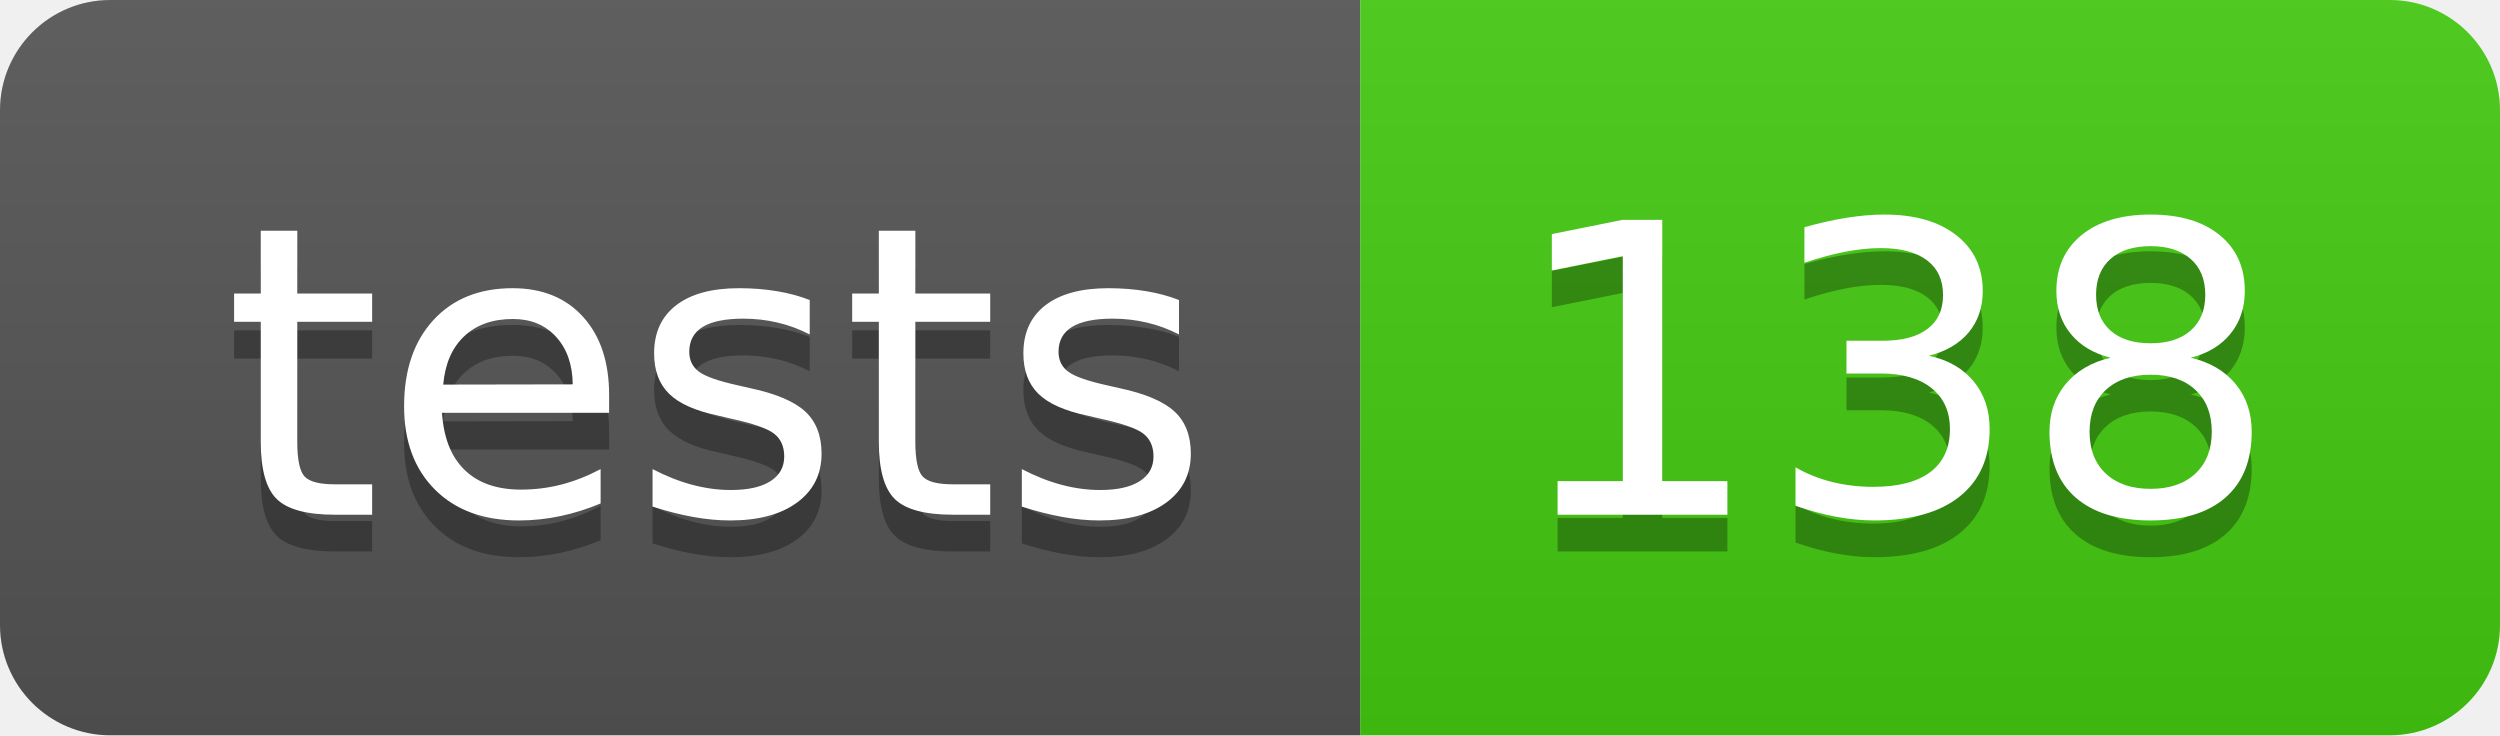
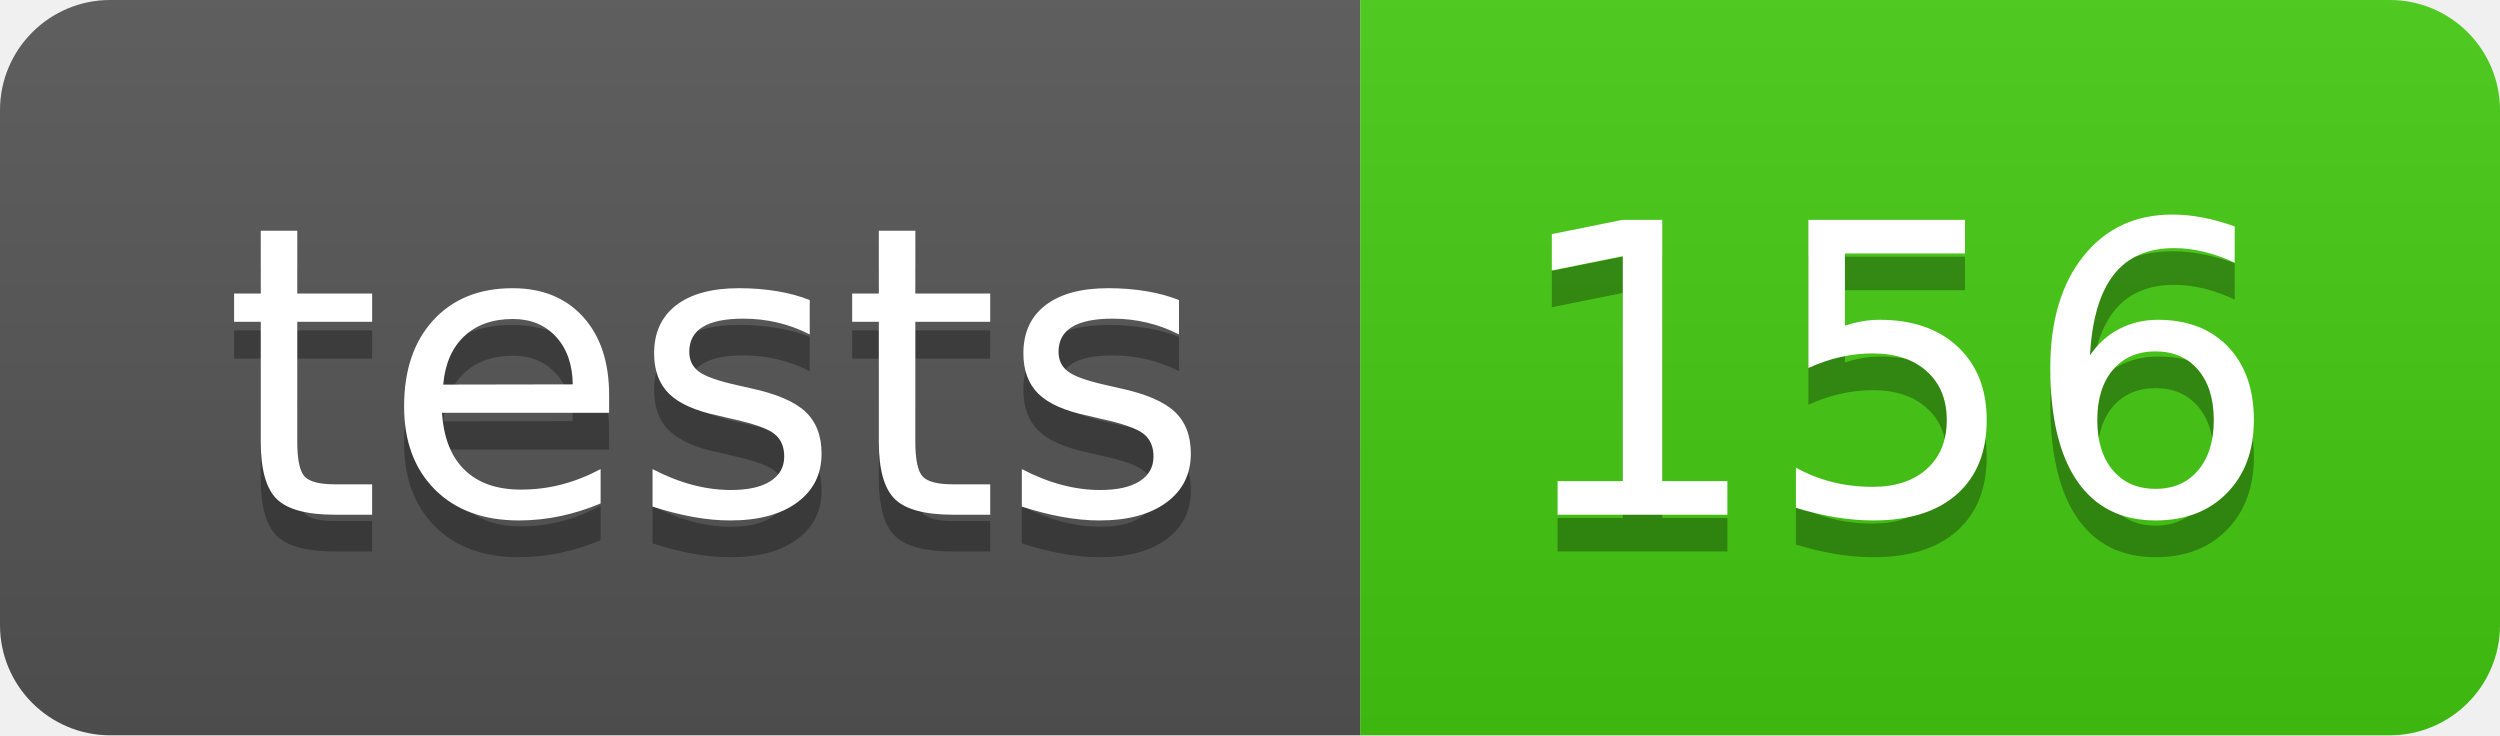
- <svg xmlns="http://www.w3.org/2000/svg" width="68" height="20" role="img" aria-label="tests: 138">
+ <svg xmlns="http://www.w3.org/2000/svg" width="68" height="20" role="img" aria-label="tests: 156">
  <linearGradient id="s" x2="0" y2="100%">
    <stop offset="0" stop-color="#bbb" stop-opacity=".1" />
    <stop offset="1" stop-opacity=".1" />
  </linearGradient>
  <clipPath id="r">
    <rect width="68" height="20" rx="3" fill="#fff" />
  </clipPath>
  <g clip-path="url(#r)">
    <rect width="37" height="20" fill="#555" />
    <rect x="37" width="31" height="20" fill="#4c1" />
    <rect width="68" height="20" fill="url(#s)" />
  </g>
  <g fill="#fff" text-anchor="middle" font-family="Verdana,Geneva,DejaVu Sans,sans-serif" text-rendering="geometricPrecision" font-size="110">
    <text aria-hidden="true" x="195" y="150" fill="#010101" fill-opacity=".3" transform="scale(.1)" textLength="270">tests</text>
    <text x="195" y="140" transform="scale(.1)" fill="#fff" textLength="270">tests</text>
-     <text aria-hidden="true" x="515" y="150" fill="#010101" fill-opacity=".3" transform="scale(.1)" textLength="210">138</text>
-     <text x="515" y="140" transform="scale(.1)" fill="#fff" textLength="210">138</text>
+     <text aria-hidden="true" x="515" y="150" fill="#010101" fill-opacity=".3" transform="scale(.1)" textLength="210">156</text>
+     <text x="515" y="140" transform="scale(.1)" fill="#fff" textLength="210">156</text>
  </g>
</svg>
